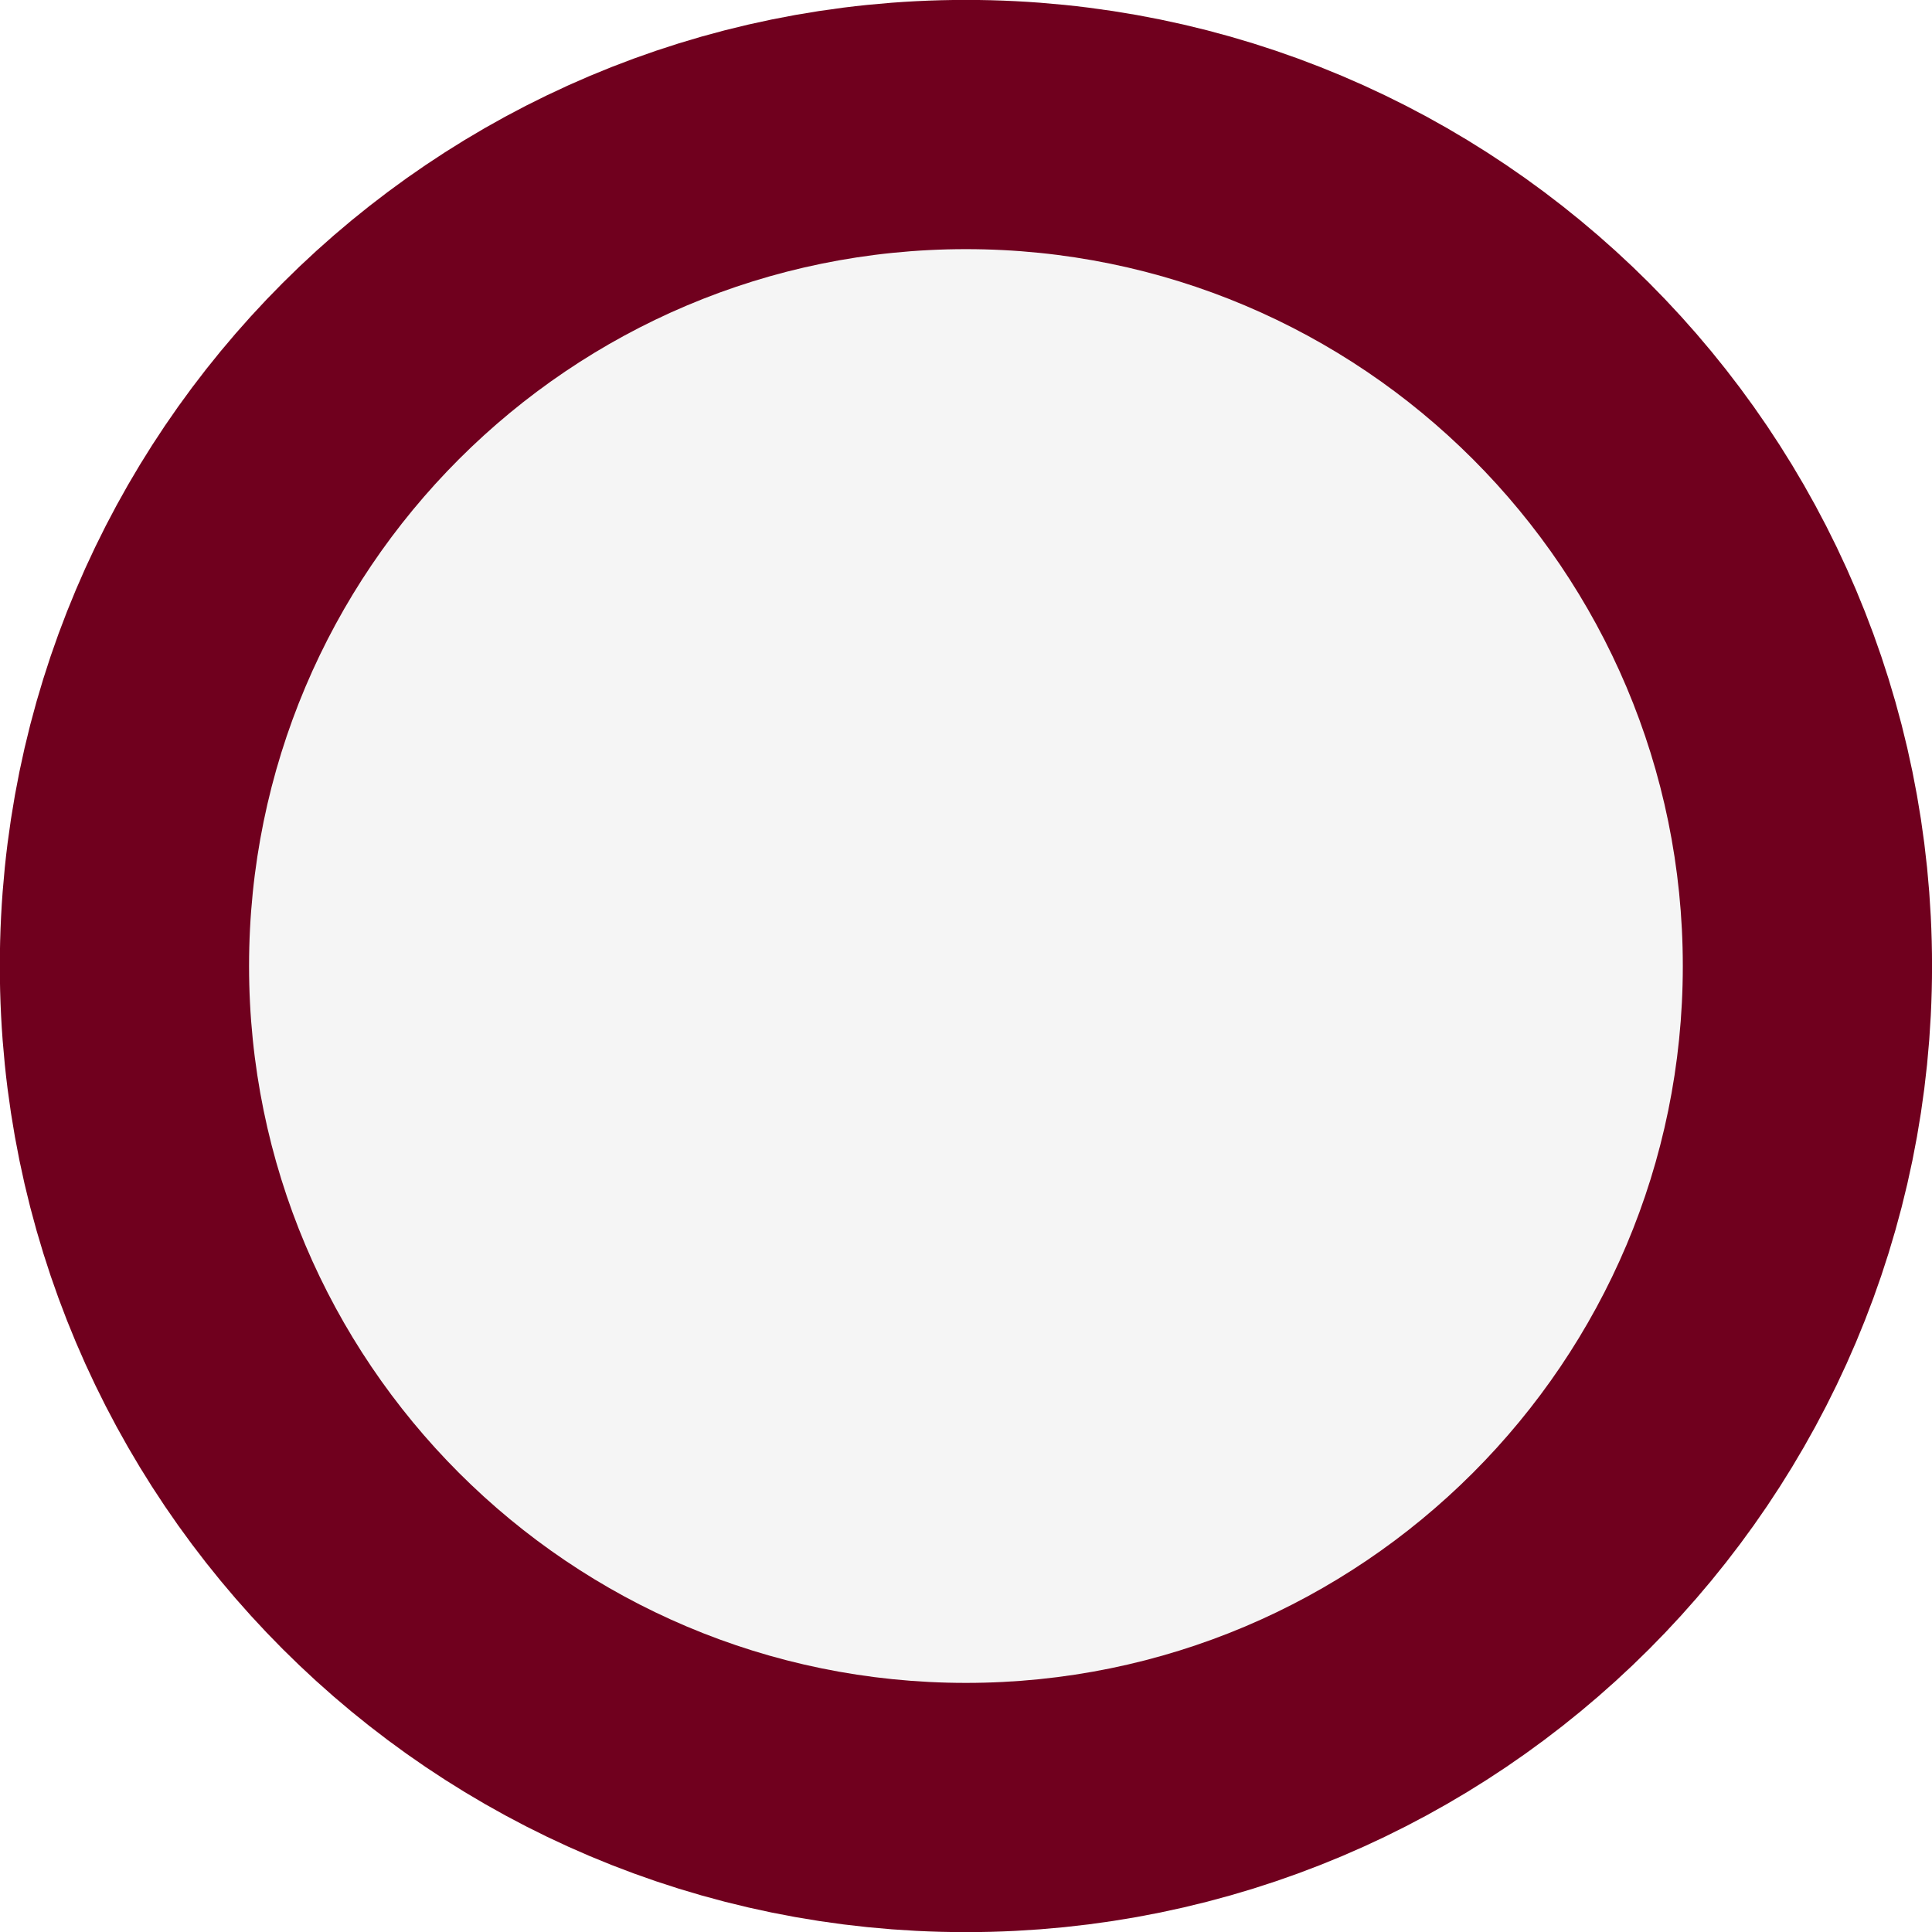
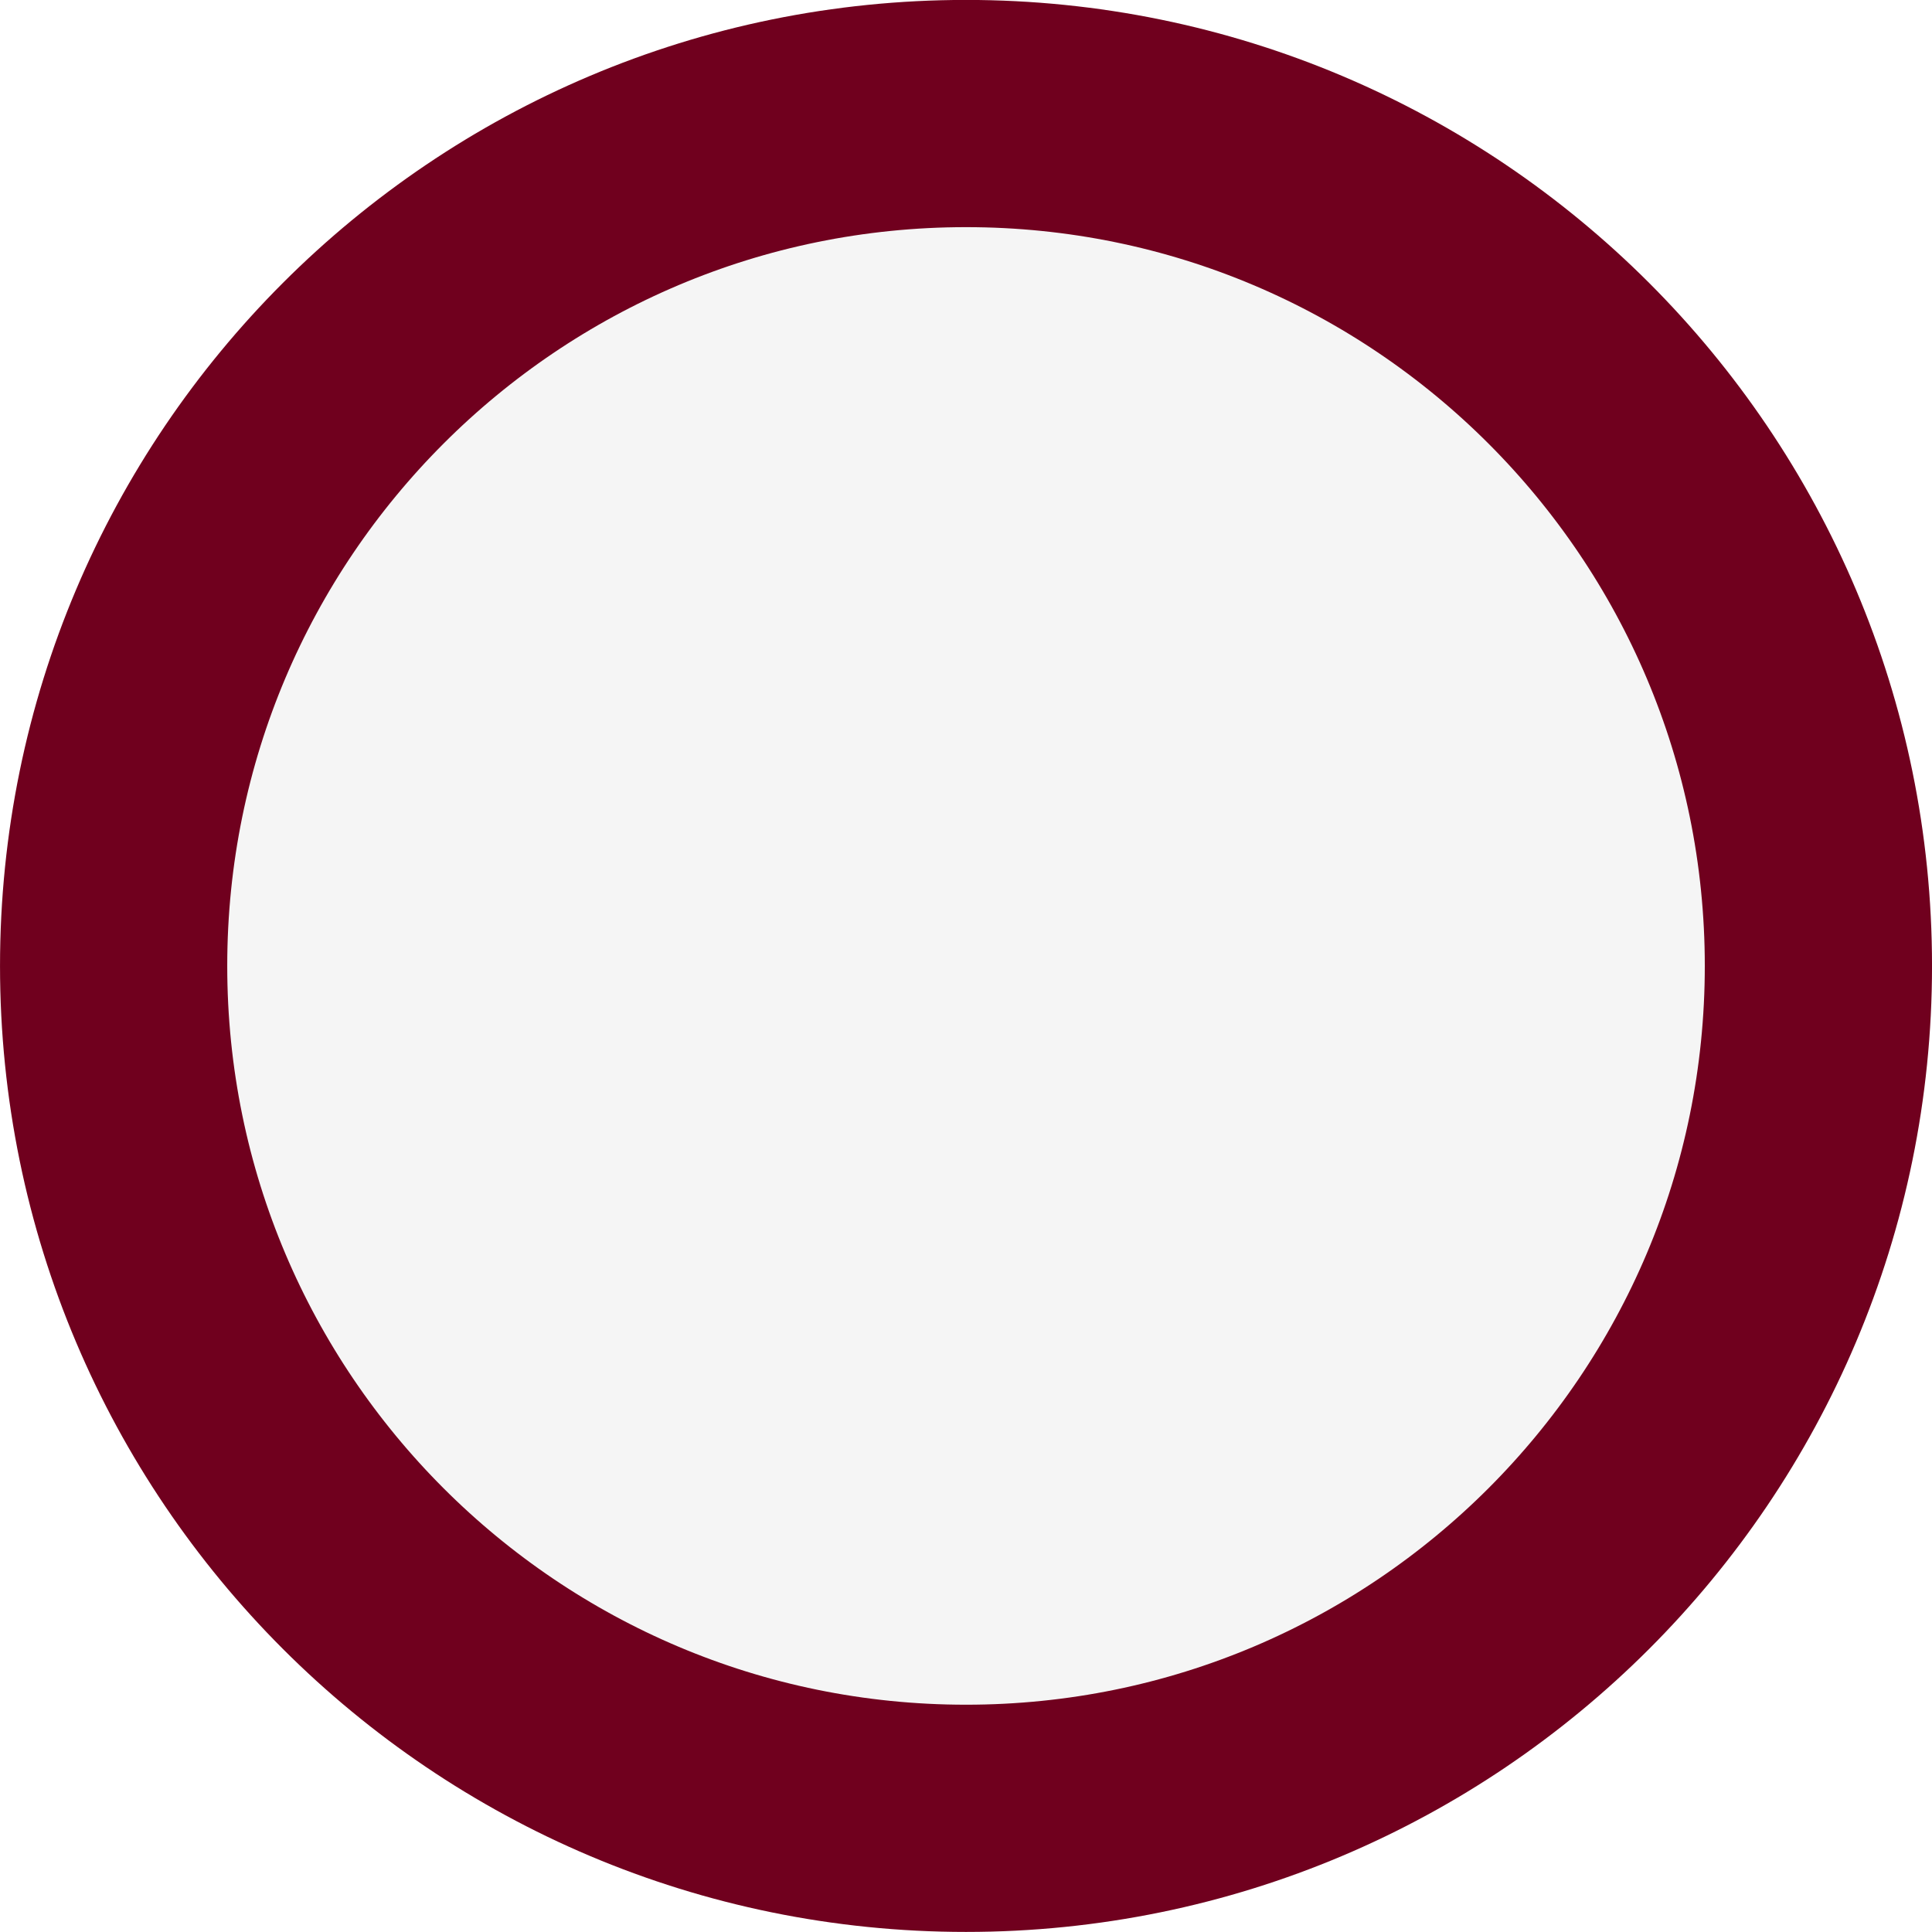
- <svg xmlns="http://www.w3.org/2000/svg" width="34" height="34" viewBox="0 0 8.996 8.996" version="1.1" id="svg1" xml:space="preserve">
-   <defs id="defs1">
-     <linearGradient id="linearGradient2845">
-       <stop style="stop-color:#000000;stop-opacity:1;" offset="0" id="stop2843" />
-     </linearGradient>
-   </defs>
-   <g id="layer1" transform="translate(-108.0473,-113.3169)">
-     <ellipse style="fill:#f5f5f5;fill-opacity:1;stroke:#70001e;stroke-width:2.321;stroke-linecap:round;stroke-linejoin:round;stroke-dasharray:none;stroke-opacity:1;paint-order:stroke fill markers" id="ellipse4" cx="112.545" cy="117.815" rx="3.338" ry="3.338" />
+ <svg xmlns="http://www.w3.org/2000/svg" width="34" height="34" viewBox="0 0 8.996 8.996" version="1.1" id="svg8">
+   <defs id="defs2" />
+   <g id="layer1" transform="translate(-83.87292,-77.25833)">
+     <circle style="fill:#f5f5f5;fill-opacity:1;stroke:#70001e;stroke-width:1.058;stroke-linecap:round;stroke-miterlimit:4;stroke-dasharray:none;stroke-opacity:1" id="circle17" cx="88.371" cy="81.756" r="3.969" />
  </g>
</svg>
